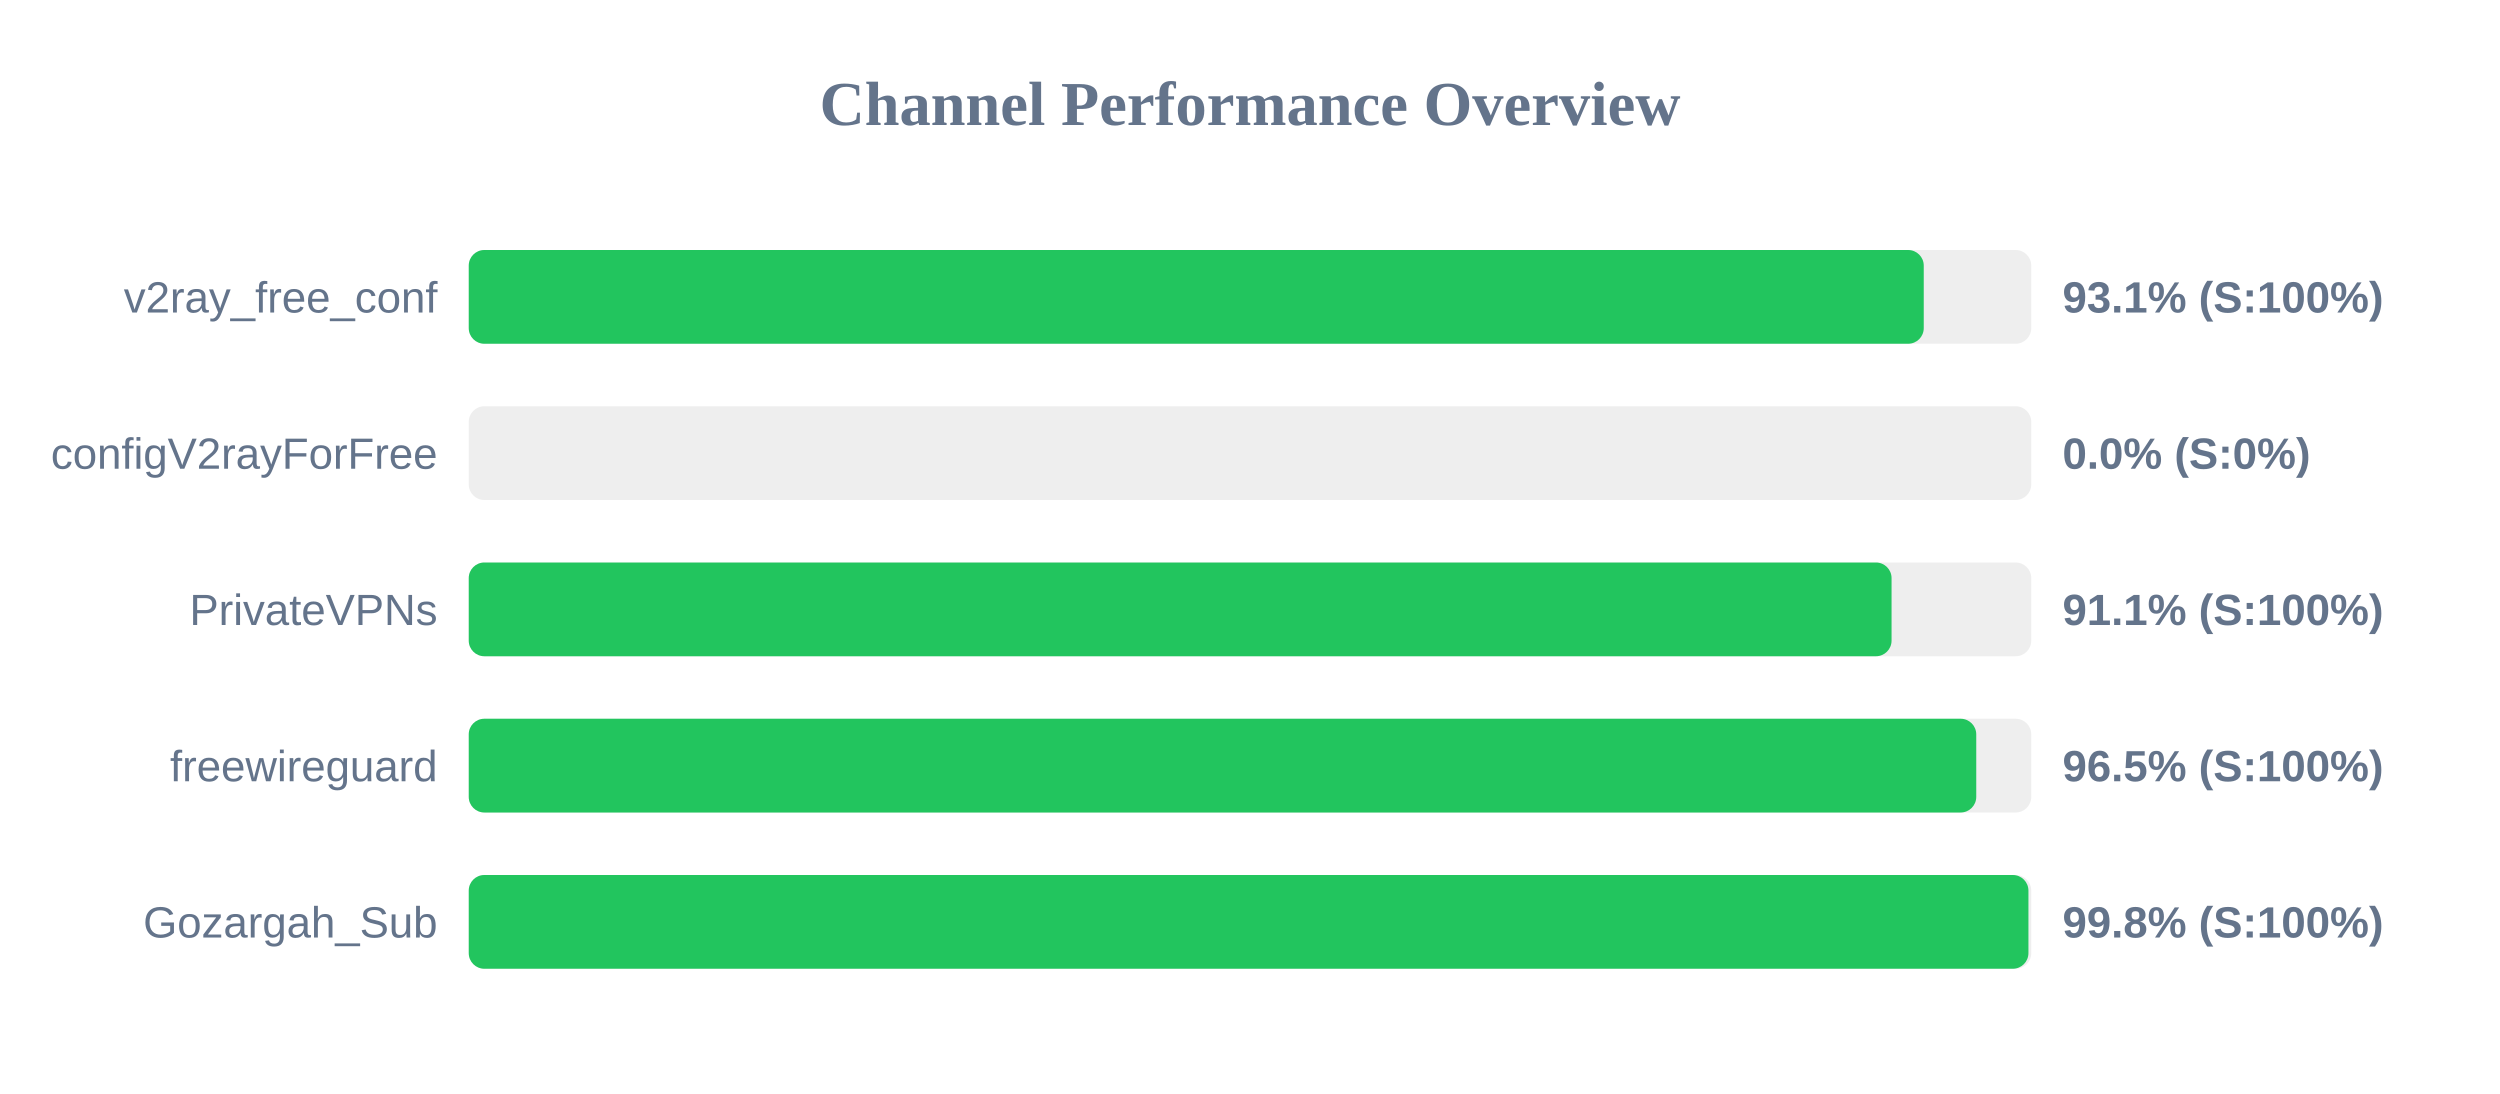
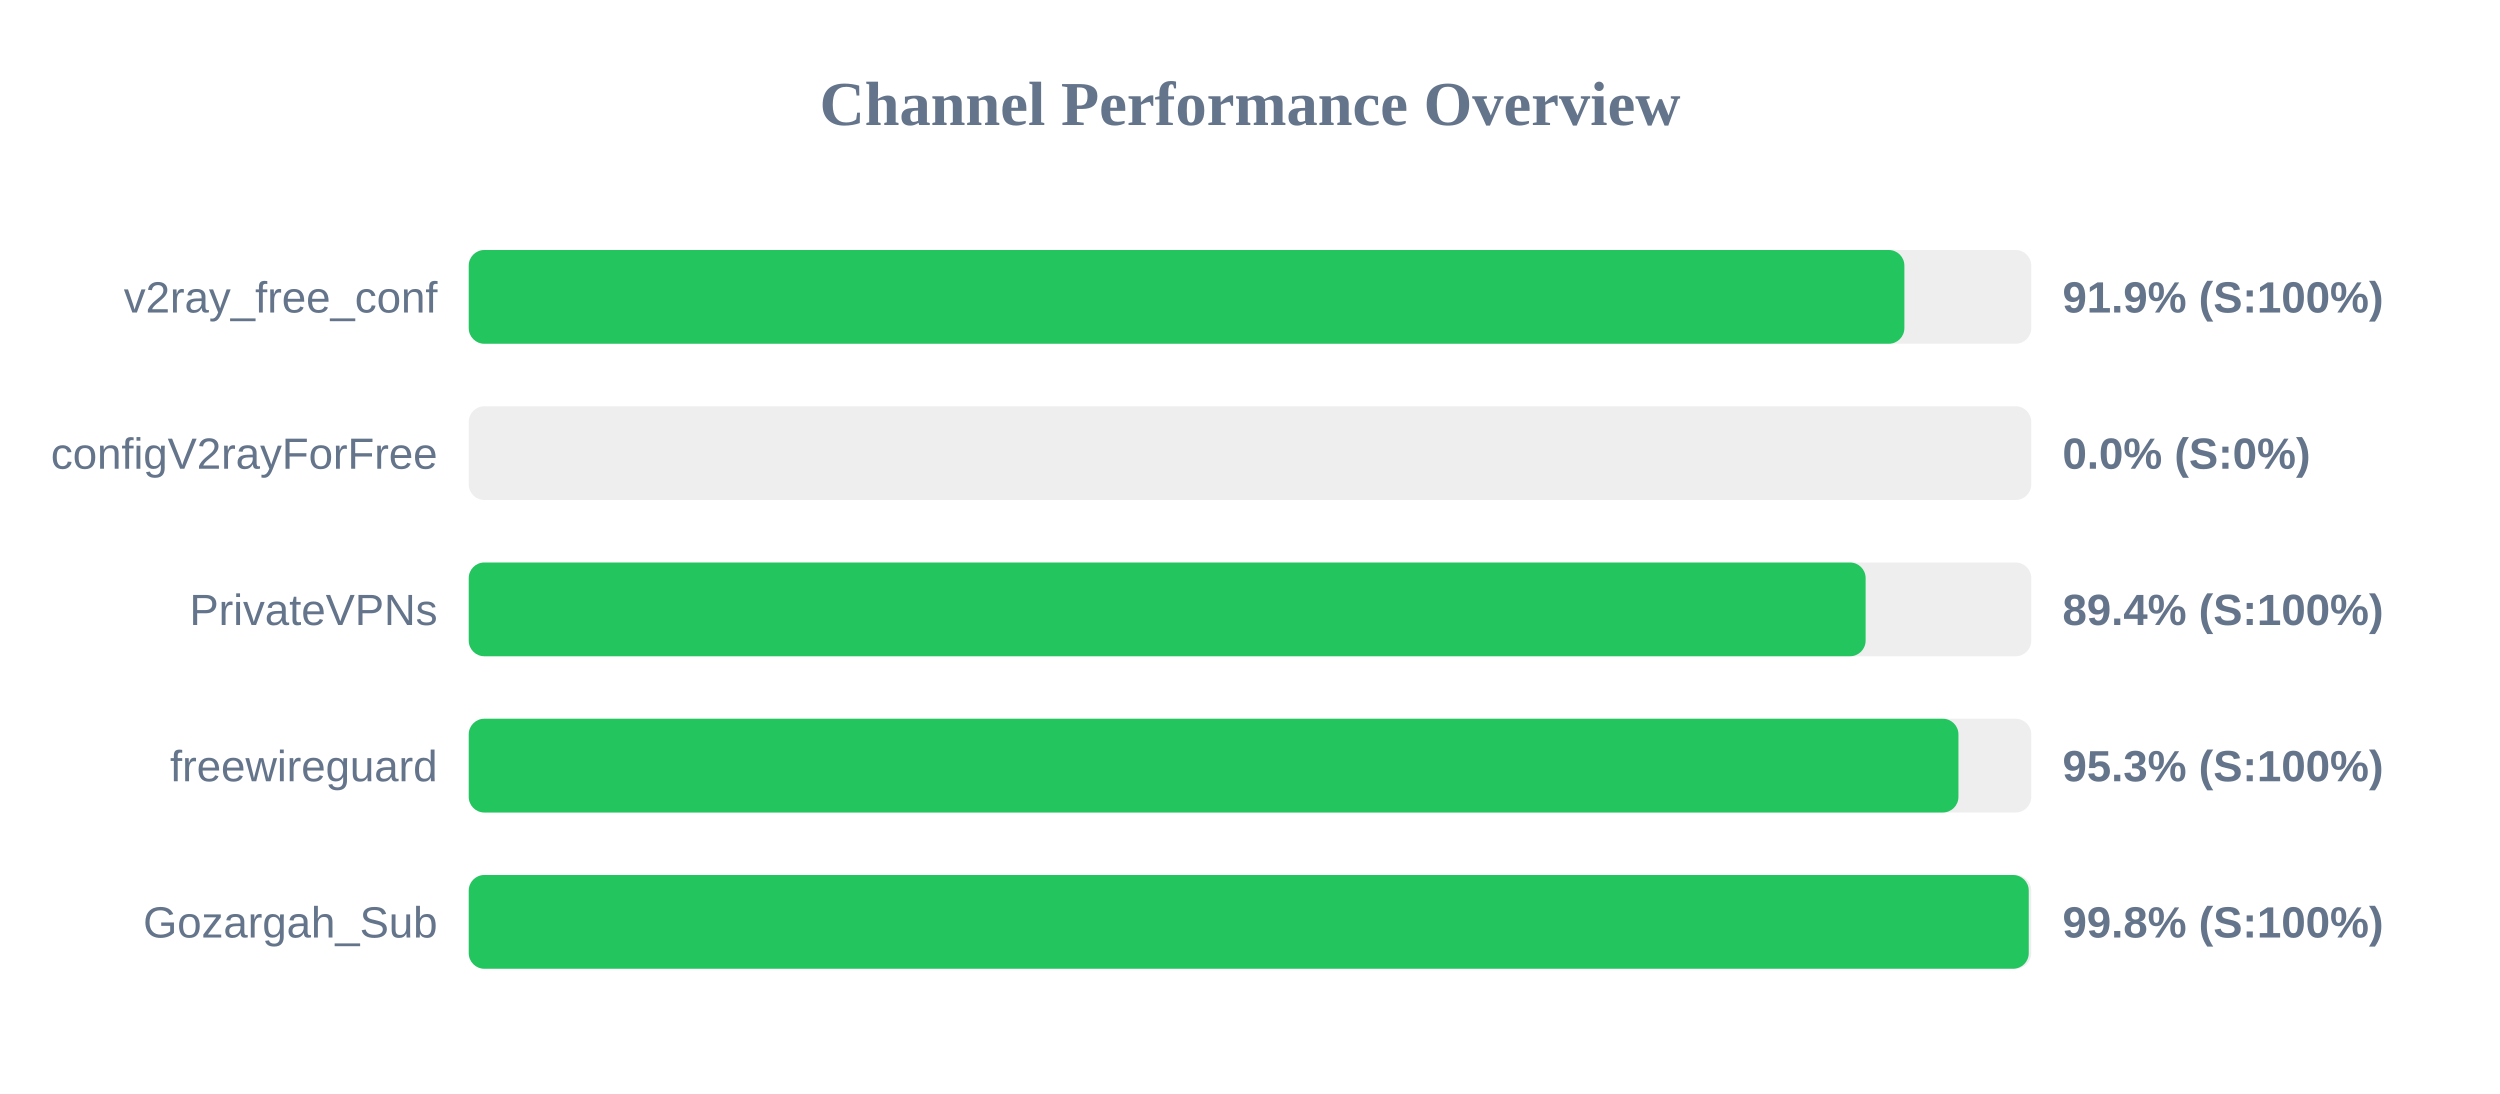
<svg xmlns="http://www.w3.org/2000/svg" width="800" height="350" version="1.1">
  <style>
        .row { font: 14px Arial; fill: #64748b; }
        .score { font: bold 14px Arial; fill: #64748b; }
    </style>
  <text x="400" y="40" text-anchor="middle" font-size="20px" font-weight="bold" fill="#64748b">Channel Performance Overview</text>
  <rect x="150" y="80" width="500" height="30" fill="#eee" rx="5" />
-   <rect x="150" y="80" width="465.6" height="30" fill="#22c55e" rx="5" />
+   <rect x="150" y="80" width="459.4" height="30" fill="#22c55e" rx="5" />
  <text x="140" y="100" text-anchor="end" class="row">v2ray_free_conf</text>
-   <text x="660" y="100" text-anchor="start" class="score">93.1% (S:100%)</text>
+   <text x="660" y="100" text-anchor="start" class="score">91.9% (S:100%)</text>
  <rect x="150" y="130" width="500" height="30" fill="#eee" rx="5" />
  <rect x="150" y="130" width="0.0" height="30" fill="#ef4444" rx="5" />
  <text x="140" y="150" text-anchor="end" class="row">configV2rayForFree</text>
  <text x="660" y="150" text-anchor="start" class="score">0.0% (S:0%)</text>
  <rect x="150" y="180" width="500" height="30" fill="#eee" rx="5" />
-   <rect x="150" y="180" width="455.3" height="30" fill="#22c55e" rx="5" />
+   <rect x="150" y="180" width="447.0" height="30" fill="#22c55e" rx="5" />
  <text x="140" y="200" text-anchor="end" class="row">PrivateVPNs</text>
-   <text x="660" y="200" text-anchor="start" class="score">91.1% (S:100%)</text>
+   <text x="660" y="200" text-anchor="start" class="score">89.4% (S:100%)</text>
  <rect x="150" y="230" width="500" height="30" fill="#eee" rx="5" />
-   <rect x="150" y="230" width="482.4" height="30" fill="#22c55e" rx="5" />
+   <rect x="150" y="230" width="476.7" height="30" fill="#22c55e" rx="5" />
  <text x="140" y="250" text-anchor="end" class="row">freewireguard</text>
-   <text x="660" y="250" text-anchor="start" class="score">96.5% (S:100%)</text>
+   <text x="660" y="250" text-anchor="start" class="score">95.3% (S:100%)</text>
  <rect x="150" y="280" width="500" height="30" fill="#eee" rx="5" />
-   <rect x="150" y="280" width="499.1" height="30" fill="#22c55e" rx="5" />
+   <rect x="150" y="280" width="499.2" height="30" fill="#22c55e" rx="5" />
  <text x="140" y="300" text-anchor="end" class="row">Gozargah_Sub</text>
  <text x="660" y="300" text-anchor="start" class="score">99.8% (S:100%)</text>
</svg>
